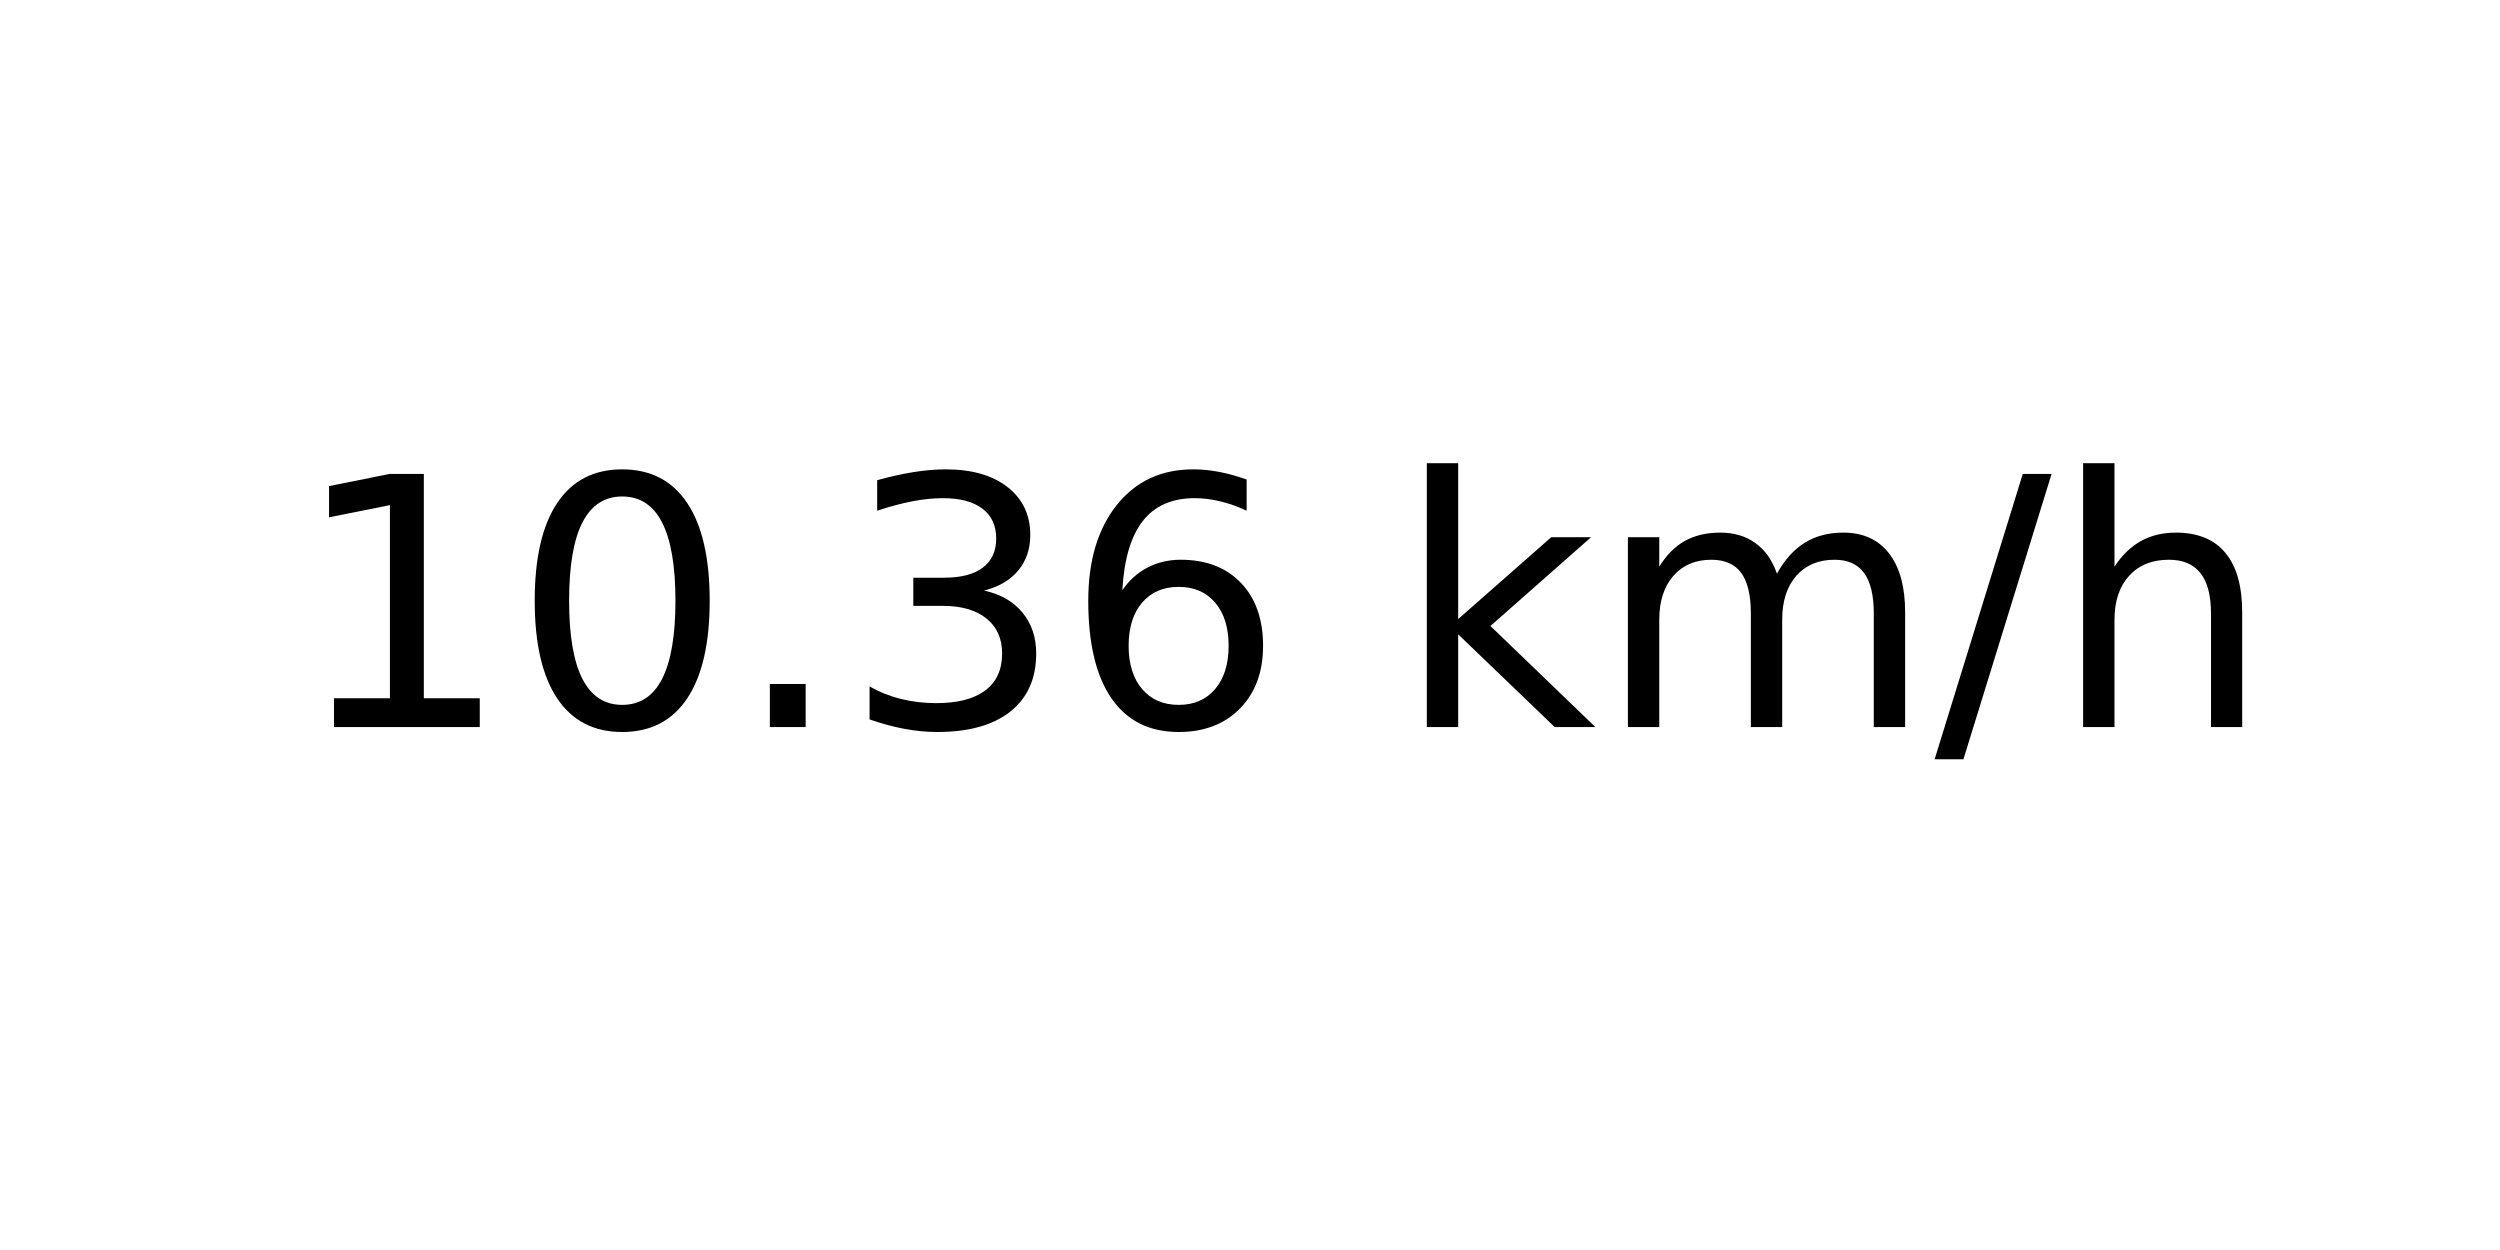
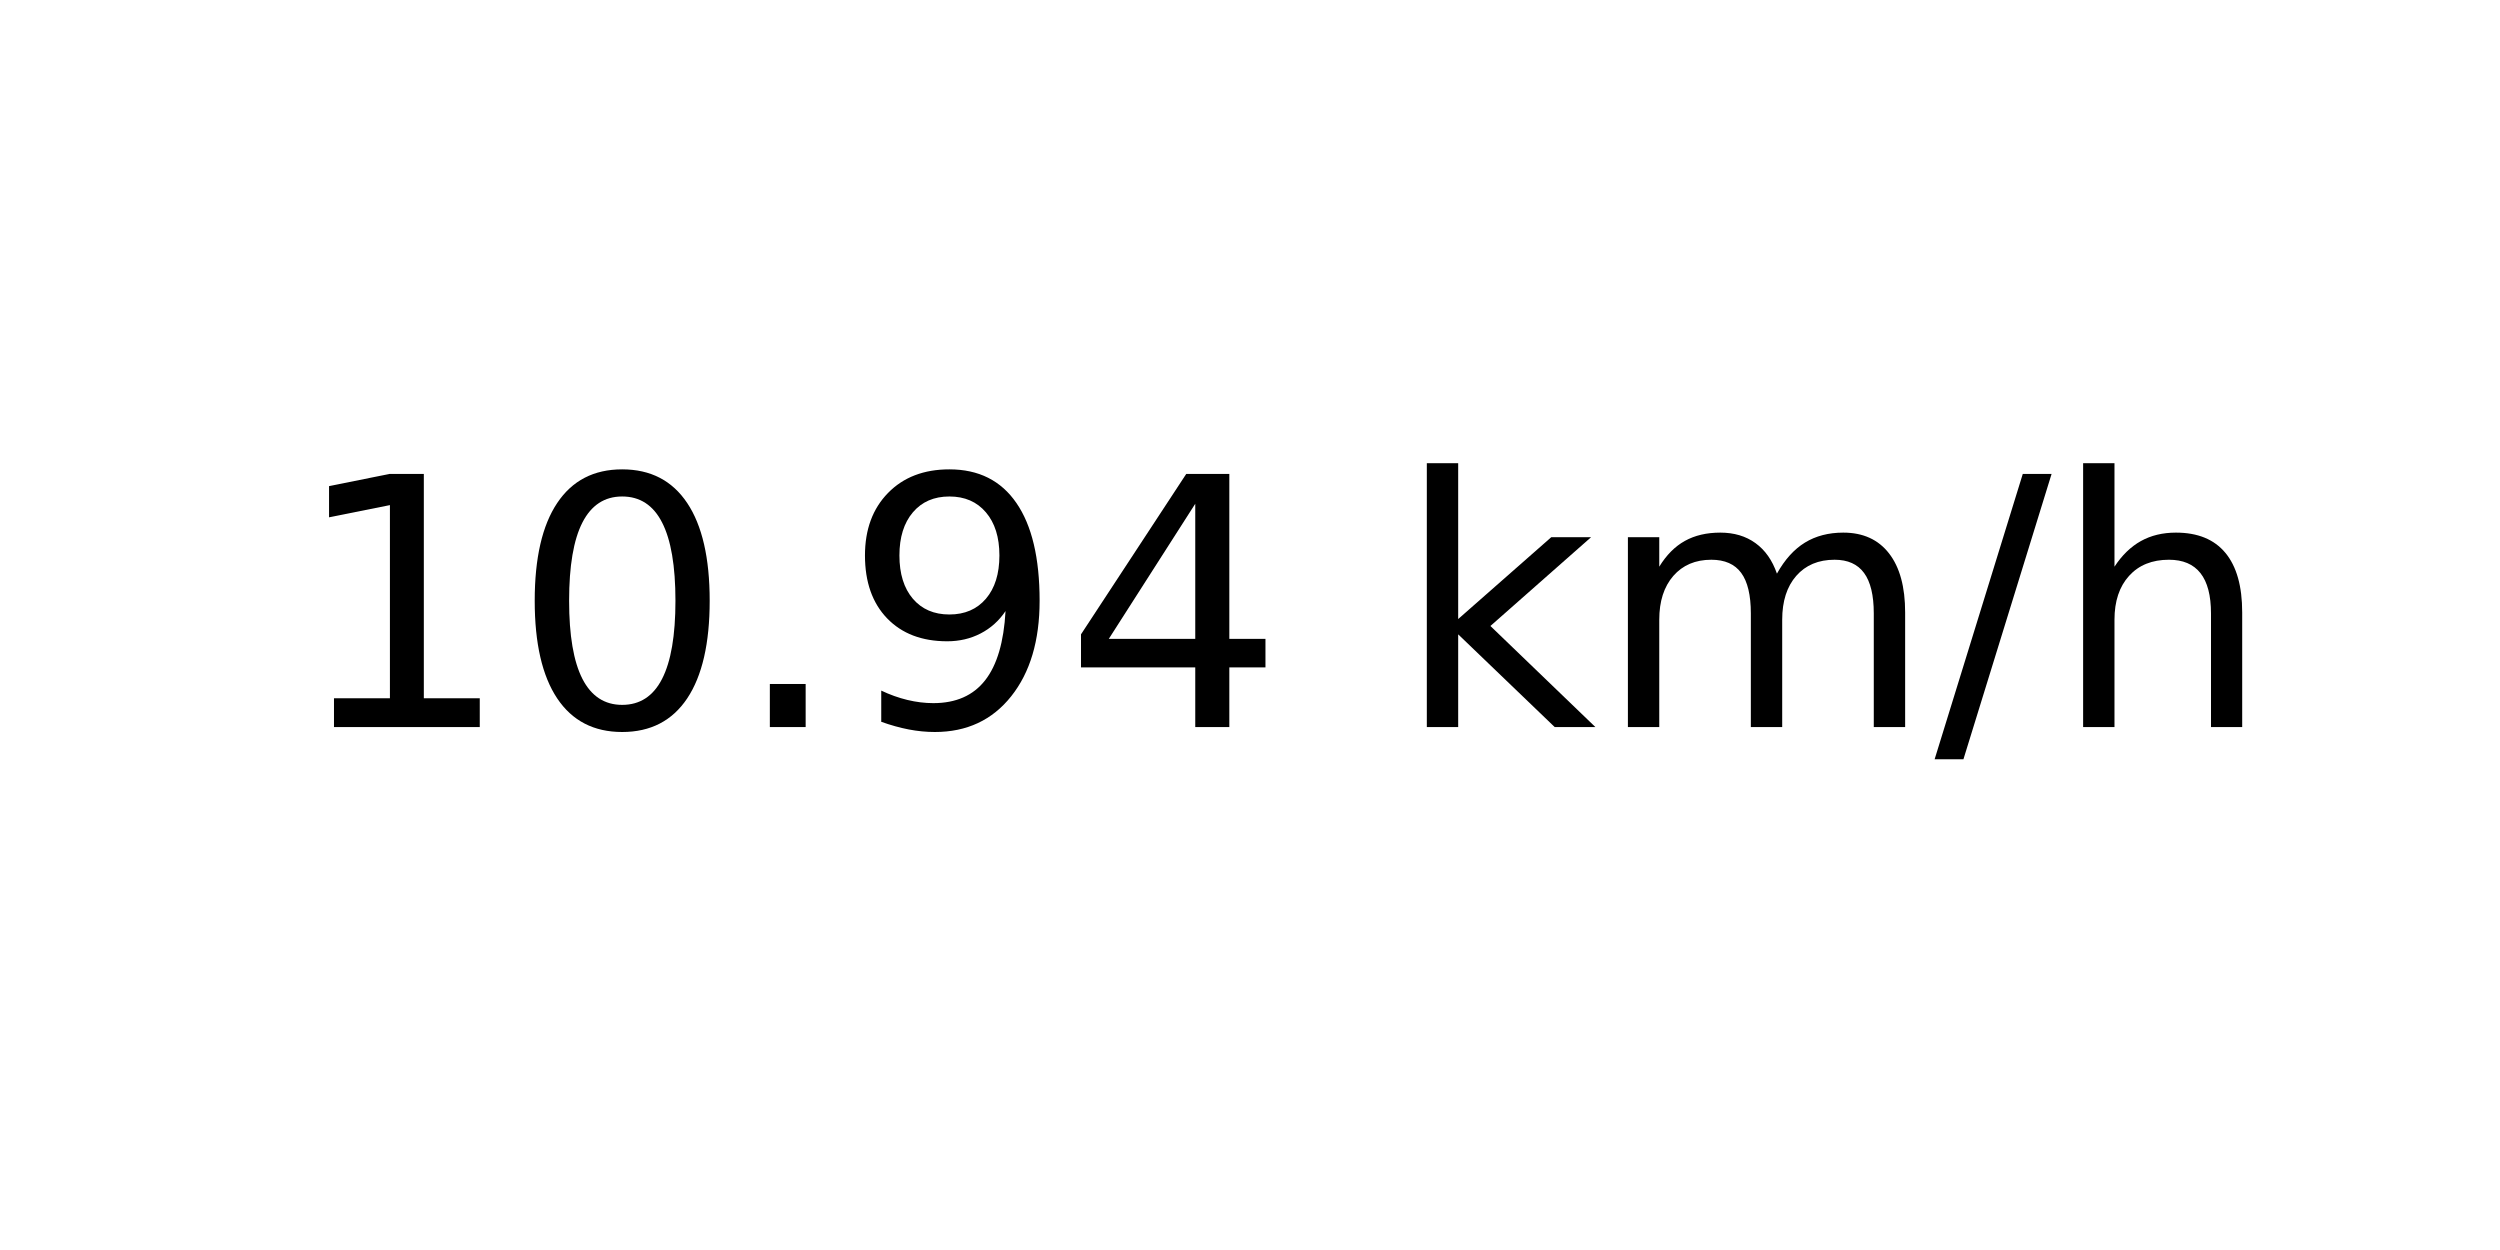
<svg xmlns="http://www.w3.org/2000/svg" xmlns:xlink="http://www.w3.org/1999/xlink" width="72pt" height="36pt" viewBox="0 0 72 36" version="1.1">
  <defs>
    <style type="text/css">*{stroke-linejoin: round; stroke-linecap: butt}</style>
  </defs>
  <g id="figure_1">
    <g id="axes_1">
      <g id="text_1">
        <g transform="translate(8.378125 20.93937) scale(0.1 -0.1)">
          <defs>
            <path id="DejaVuSans-31" d="M 794 531  L 1825 531  L 1825 4091  L 703 3866  L 703 4441  L 1819 4666  L 2450 4666  L 2450 531  L 3481 531  L 3481 0  L 794 0  L 794 531  z " transform="scale(0.015625)" />
            <path id="DejaVuSans-30" d="M 2034 4250  Q 1547 4250 1301 3770  Q 1056 3291 1056 2328  Q 1056 1369 1301 889  Q 1547 409 2034 409  Q 2525 409 2770 889  Q 3016 1369 3016 2328  Q 3016 3291 2770 3770  Q 2525 4250 2034 4250  z M 2034 4750  Q 2819 4750 3233 4129  Q 3647 3509 3647 2328  Q 3647 1150 3233 529  Q 2819 -91 2034 -91  Q 1250 -91 836 529  Q 422 1150 422 2328  Q 422 3509 836 4129  Q 1250 4750 2034 4750  z " transform="scale(0.015625)" />
            <path id="DejaVuSans-2e" d="M 684 794  L 1344 794  L 1344 0  L 684 0  L 684 794  z " transform="scale(0.015625)" />
-             <path id="DejaVuSans-33" d="M 2597 2516  Q 3050 2419 3304 2112  Q 3559 1806 3559 1356  Q 3559 666 3084 287  Q 2609 -91 1734 -91  Q 1441 -91 1130 -33  Q 819 25 488 141  L 488 750  Q 750 597 1062 519  Q 1375 441 1716 441  Q 2309 441 2620 675  Q 2931 909 2931 1356  Q 2931 1769 2642 2001  Q 2353 2234 1838 2234  L 1294 2234  L 1294 2753  L 1863 2753  Q 2328 2753 2575 2939  Q 2822 3125 2822 3475  Q 2822 3834 2567 4026  Q 2313 4219 1838 4219  Q 1578 4219 1281 4162  Q 984 4106 628 3988  L 628 4550  Q 988 4650 1302 4700  Q 1616 4750 1894 4750  Q 2613 4750 3031 4423  Q 3450 4097 3450 3541  Q 3450 3153 3228 2886  Q 3006 2619 2597 2516  z " transform="scale(0.015625)" />
-             <path id="DejaVuSans-36" d="M 2113 2584  Q 1688 2584 1439 2293  Q 1191 2003 1191 1497  Q 1191 994 1439 701  Q 1688 409 2113 409  Q 2538 409 2786 701  Q 3034 994 3034 1497  Q 3034 2003 2786 2293  Q 2538 2584 2113 2584  z M 3366 4563  L 3366 3988  Q 3128 4100 2886 4159  Q 2644 4219 2406 4219  Q 1781 4219 1451 3797  Q 1122 3375 1075 2522  Q 1259 2794 1537 2939  Q 1816 3084 2150 3084  Q 2853 3084 3261 2657  Q 3669 2231 3669 1497  Q 3669 778 3244 343  Q 2819 -91 2113 -91  Q 1303 -91 875 529  Q 447 1150 447 2328  Q 447 3434 972 4092  Q 1497 4750 2381 4750  Q 2619 4750 2861 4703  Q 3103 4656 3366 4563  z " transform="scale(0.015625)" />
+             <path id="DejaVuSans-39" d="M 703 97  L 703 672  Q 941 559 1184 500  Q 1428 441 1663 441  Q 2288 441 2617 861  Q 2947 1281 2994 2138  Q 2813 1869 2534 1725  Q 2256 1581 1919 1581  Q 1219 1581 811 2004  Q 403 2428 403 3163  Q 403 3881 828 4315  Q 1253 4750 1959 4750  Q 2769 4750 3195 4129  Q 3622 3509 3622 2328  Q 3622 1225 3098 567  Q 2575 -91 1691 -91  Q 1453 -91 1209 -44  Q 966 3 703 97  z M 1959 2075  Q 2384 2075 2632 2365  Q 2881 2656 2881 3163  Q 2881 3666 2632 3958  Q 2384 4250 1959 4250  Q 1534 4250 1286 3958  Q 1038 3666 1038 3163  Q 1038 2656 1286 2365  Q 1534 2075 1959 2075  z " transform="scale(0.015625)" />
+             <path id="DejaVuSans-34" d="M 2419 4116  L 825 1625  L 2419 1625  L 2419 4116  z M 2253 4666  L 3047 4666  L 3047 1625  L 3713 1625  L 3713 1100  L 3047 1100  L 3047 0  L 2419 0  L 2419 1100  L 313 1100  L 313 1709  L 2253 4666  z " transform="scale(0.015625)" />
            <path id="DejaVuSans-20" transform="scale(0.015625)" />
            <path id="DejaVuSans-6b" d="M 581 4863  L 1159 4863  L 1159 1991  L 2875 3500  L 3609 3500  L 1753 1863  L 3688 0  L 2938 0  L 1159 1709  L 1159 0  L 581 0  L 581 4863  z " transform="scale(0.015625)" />
            <path id="DejaVuSans-6d" d="M 3328 2828  Q 3544 3216 3844 3400  Q 4144 3584 4550 3584  Q 5097 3584 5394 3201  Q 5691 2819 5691 2113  L 5691 0  L 5113 0  L 5113 2094  Q 5113 2597 4934 2840  Q 4756 3084 4391 3084  Q 3944 3084 3684 2787  Q 3425 2491 3425 1978  L 3425 0  L 2847 0  L 2847 2094  Q 2847 2600 2669 2842  Q 2491 3084 2119 3084  Q 1678 3084 1418 2786  Q 1159 2488 1159 1978  L 1159 0  L 581 0  L 581 3500  L 1159 3500  L 1159 2956  Q 1356 3278 1631 3431  Q 1906 3584 2284 3584  Q 2666 3584 2933 3390  Q 3200 3197 3328 2828  z " transform="scale(0.015625)" />
            <path id="DejaVuSans-2f" d="M 1625 4666  L 2156 4666  L 531 -594  L 0 -594  L 1625 4666  z " transform="scale(0.015625)" />
            <path id="DejaVuSans-68" d="M 3513 2113  L 3513 0  L 2938 0  L 2938 2094  Q 2938 2591 2744 2837  Q 2550 3084 2163 3084  Q 1697 3084 1428 2787  Q 1159 2491 1159 1978  L 1159 0  L 581 0  L 581 4863  L 1159 4863  L 1159 2956  Q 1366 3272 1645 3428  Q 1925 3584 2291 3584  Q 2894 3584 3203 3211  Q 3513 2838 3513 2113  z " transform="scale(0.015625)" />
          </defs>
          <use xlink:href="#DejaVuSans-31" />
          <use xlink:href="#DejaVuSans-30" x="63.623" />
          <use xlink:href="#DejaVuSans-2e" x="127.246" />
-           <use xlink:href="#DejaVuSans-33" x="159.033" />
-           <use xlink:href="#DejaVuSans-36" x="222.656" />
+           <use xlink:href="#DejaVuSans-39" x="159.033" />
+           <use xlink:href="#DejaVuSans-34" x="222.656" />
          <use xlink:href="#DejaVuSans-20" x="286.279" />
          <use xlink:href="#DejaVuSans-6b" x="318.066" />
          <use xlink:href="#DejaVuSans-6d" x="375.977" />
          <use xlink:href="#DejaVuSans-2f" x="473.389" />
          <use xlink:href="#DejaVuSans-68" x="507.08" />
        </g>
      </g>
    </g>
  </g>
</svg>
